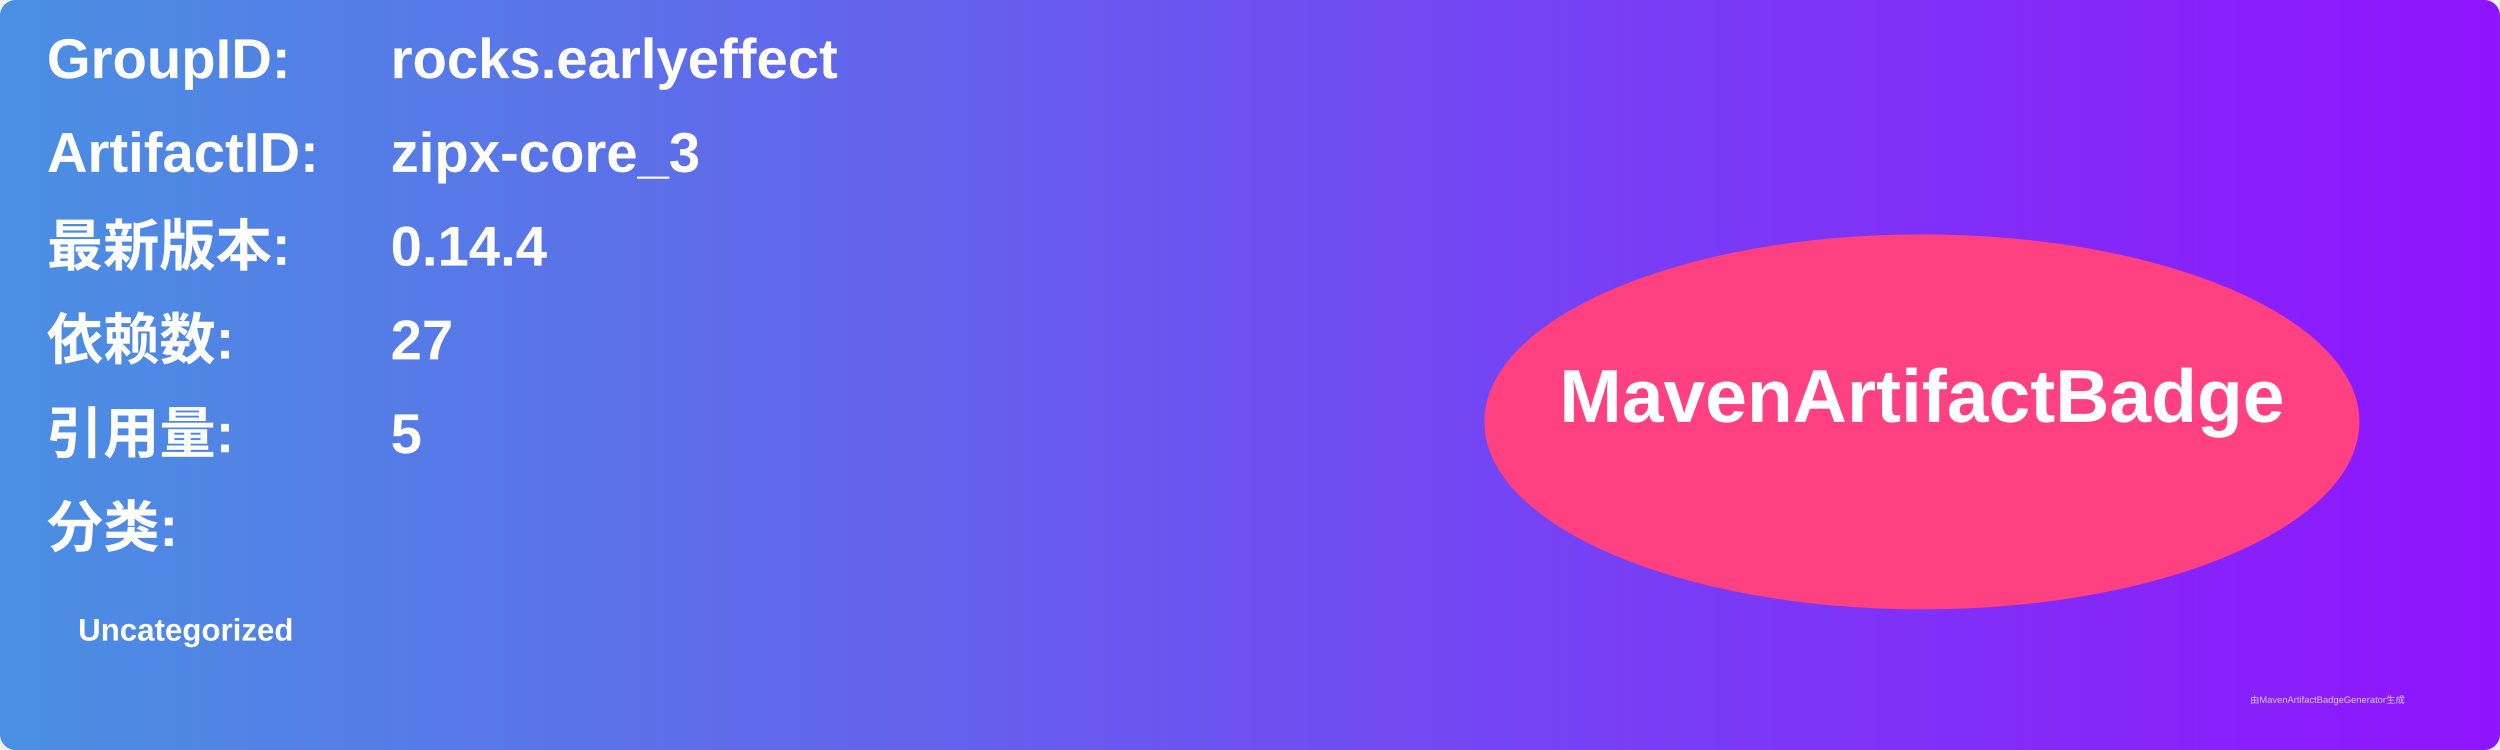
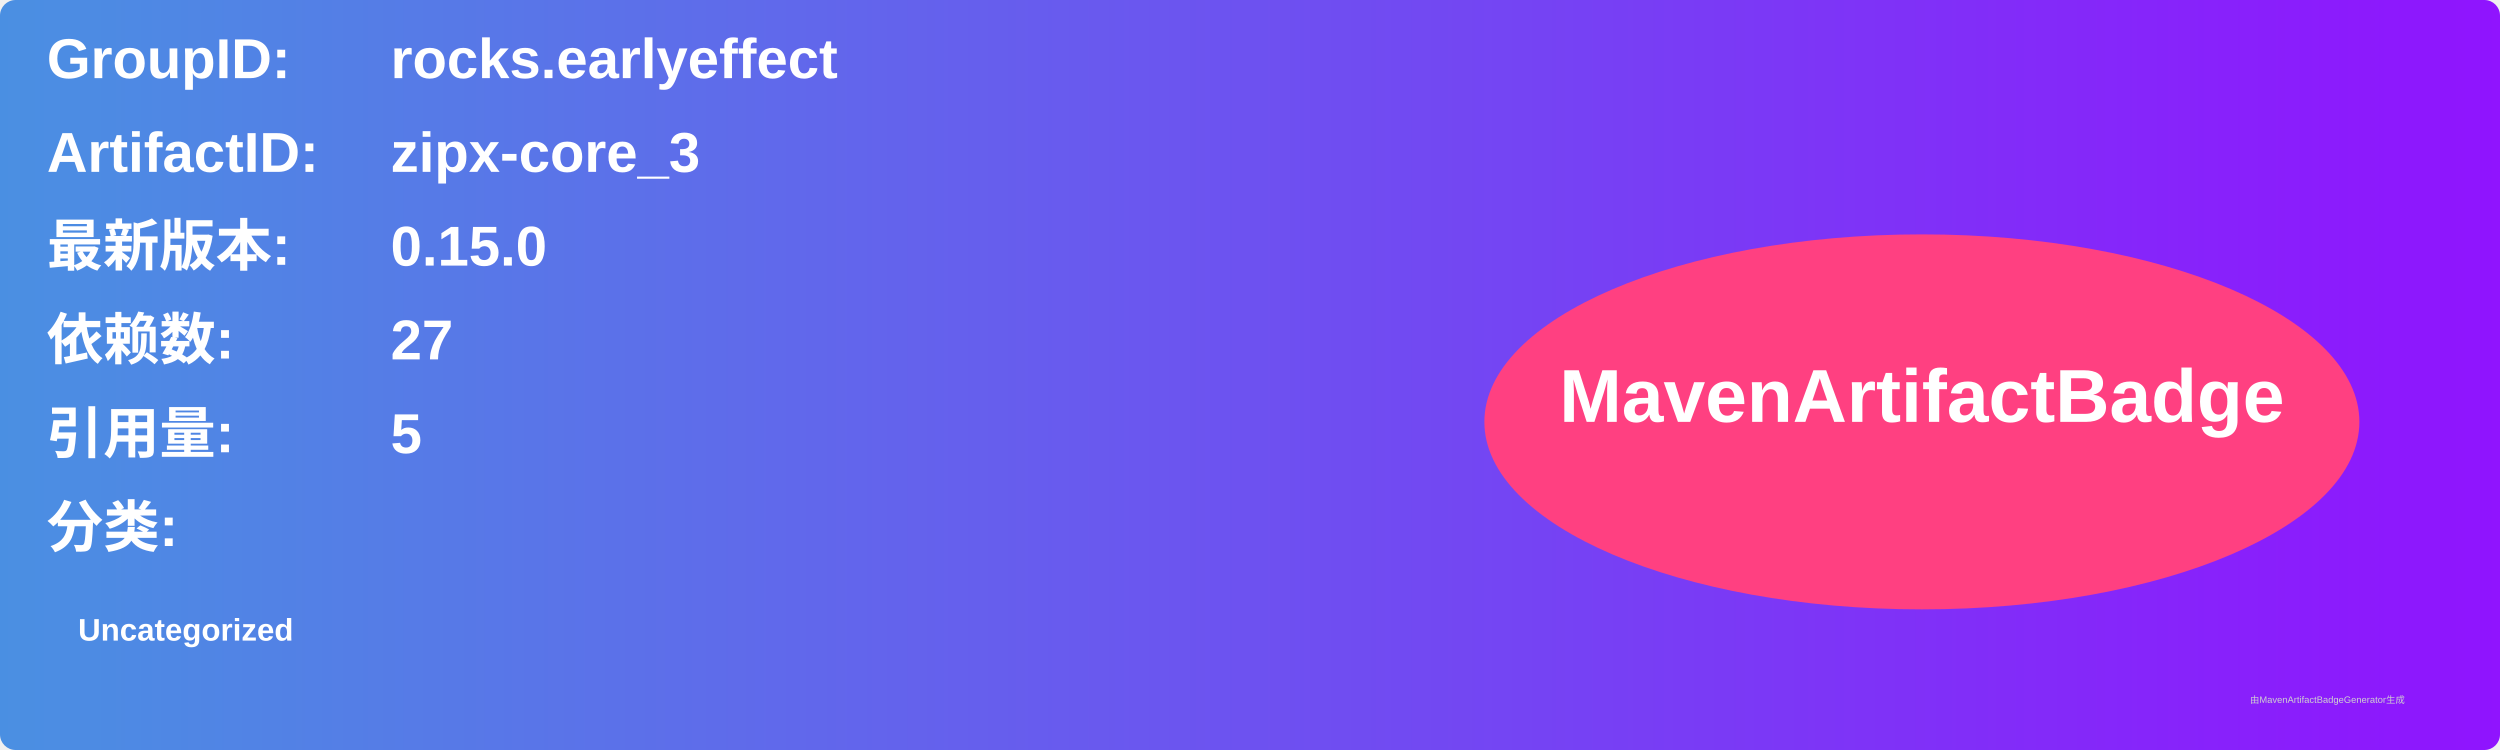
<svg xmlns="http://www.w3.org/2000/svg" width="800" height="240" viewBox="0 0 800 240">
  <linearGradient id="grad" x1="0%" y1="0%" x2="100%" y2="0%">
    <stop offset="0%" stop-color="#4a90e2" />
    <stop offset="100%" stop-color="#9013fe" />
  </linearGradient>
  <rect width="100%" height="100%" rx="5" ry="5" fill="url(#grad)" />
  <g transform="translate(15, 15)">
    <text x="0" y="10" font-family="Arial" font-size="18" fill="white" font-weight="bold" width="260">GroupID:</text>
    <text x="110" y="10" font-family="Arial" font-size="18" fill="white" font-weight="bold" width="460">rocks.earlyeffect</text>
    <text x="0" y="40" font-family="Arial" font-size="18" fill="white" font-weight="bold" width="260">ArtifactID:</text>
    <text x="110" y="40" font-family="Arial" font-size="18" fill="white" font-weight="bold" width="460">zipx-core_3</text>
    <text x="0" y="70" font-family="Arial" font-size="18" fill="white" font-weight="bold">最新版本:</text>
    <text x="110" y="70" font-family="Arial" font-size="18" fill="white" font-weight="bold">
-       <tspan font-weight="bold">0.14.4</tspan>
+       <tspan font-weight="bold">0.15.0</tspan>
    </text>
    <text x="0" y="100" font-family="Arial" font-size="18" fill="white" font-weight="bold">依赖数: </text>
    <text x="110" y="100" font-family="Arial" font-size="18" fill="white">
      <tspan font-weight="bold">27</tspan>
    </text>
    <text x="0" y="130" font-family="Arial" font-size="18" fill="white" font-weight="bold">引用量: </text>
    <text x="110" y="130" font-family="Arial" font-size="18" fill="white">
      <tspan font-weight="bold">5</tspan>
    </text>
    <text x="0" y="160" font-family="Arial" font-size="18" fill="white" font-weight="bold">分类:</text>
    <text x="10" y="190" font-family="Arial" font-size="10" fill="white">
      <tspan font-weight="bold">Uncategorized</tspan>
    </text>
    <ellipse cx="600" cy="120" rx="140" ry="60" fill="#ff4081" />
    <text x="600" y="120" text-anchor="middle" font-family="Arial" font-size="24" fill="white" font-weight="bold">MavenArtifactBadge</text>
  </g>
  <text x="720" y="225" font-family="Arial" font-size="3" fill="#d0d0d0">由MavenArtifactBadgeGenerator生成</text>
</svg>
